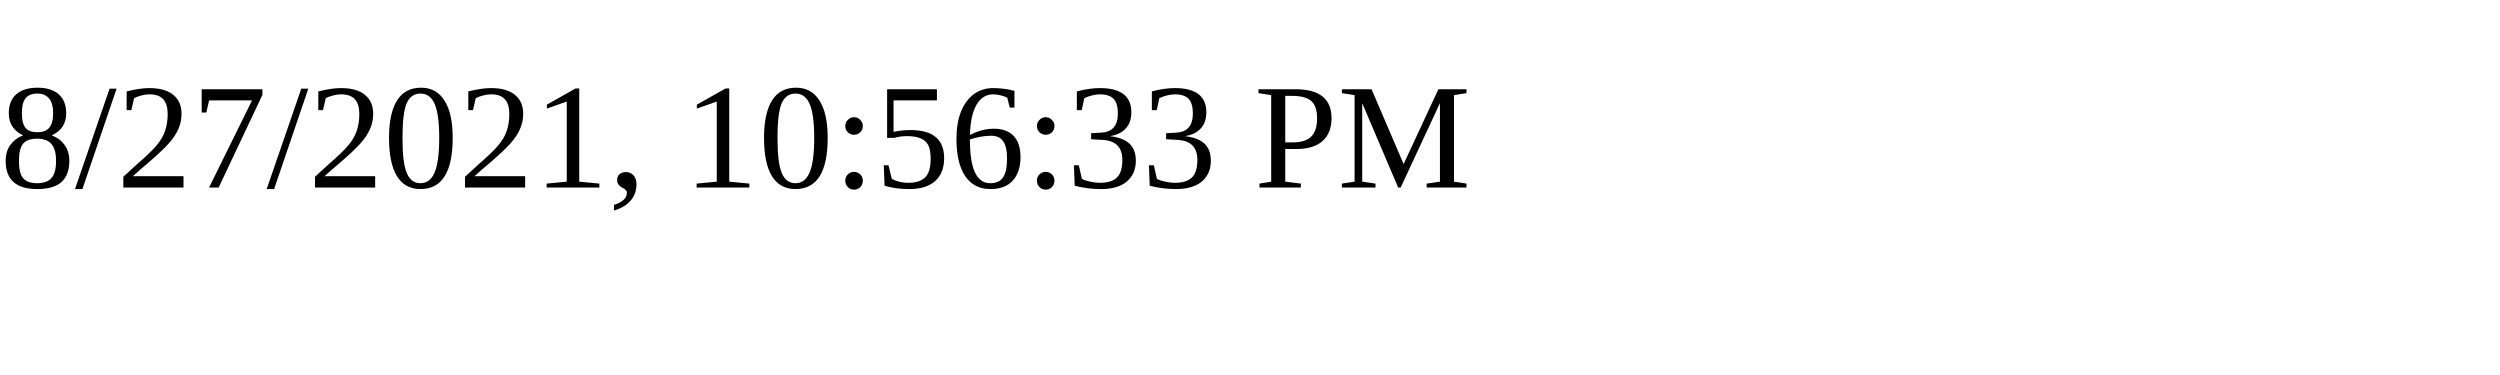
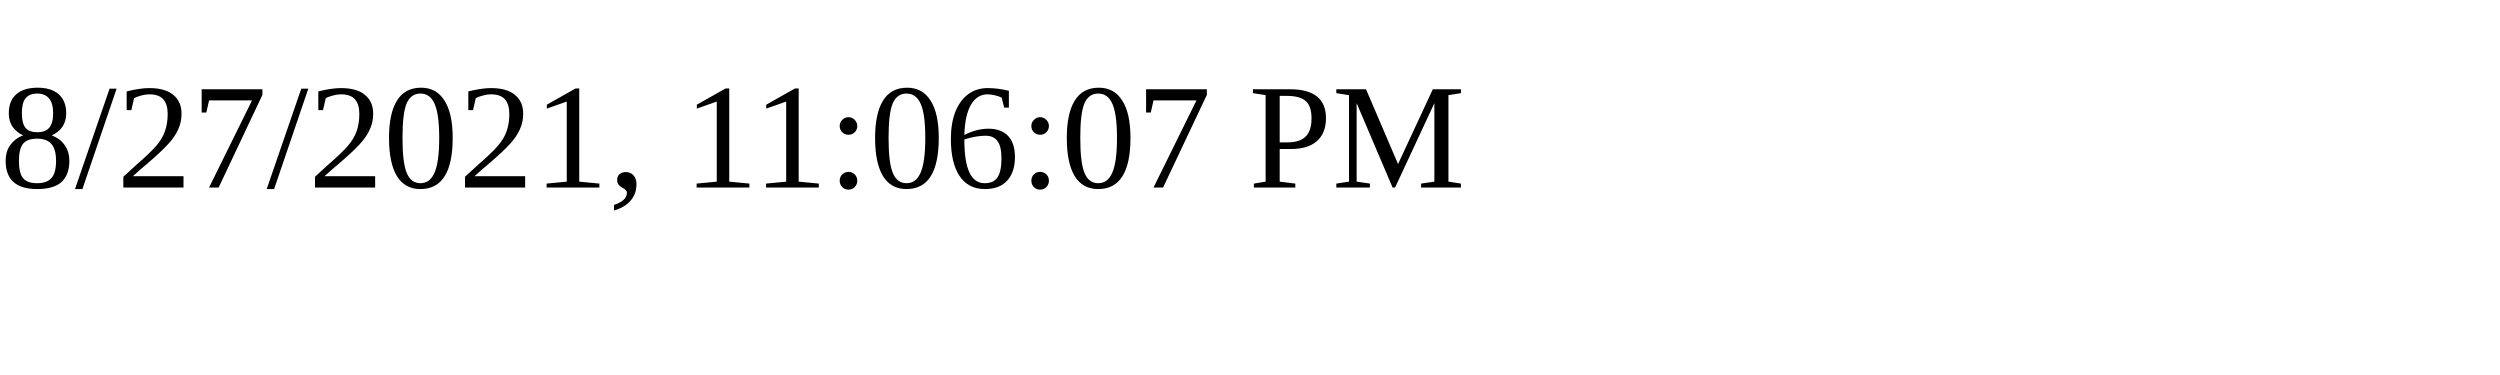
<svg xmlns="http://www.w3.org/2000/svg" height="30" width="200">
-   <text x="0" y="15">8/27/2021, 10:56:33 PM</text>
+   <text x="0" y="15">8/27/2021, 11:06:07 PM</text>
</svg>
